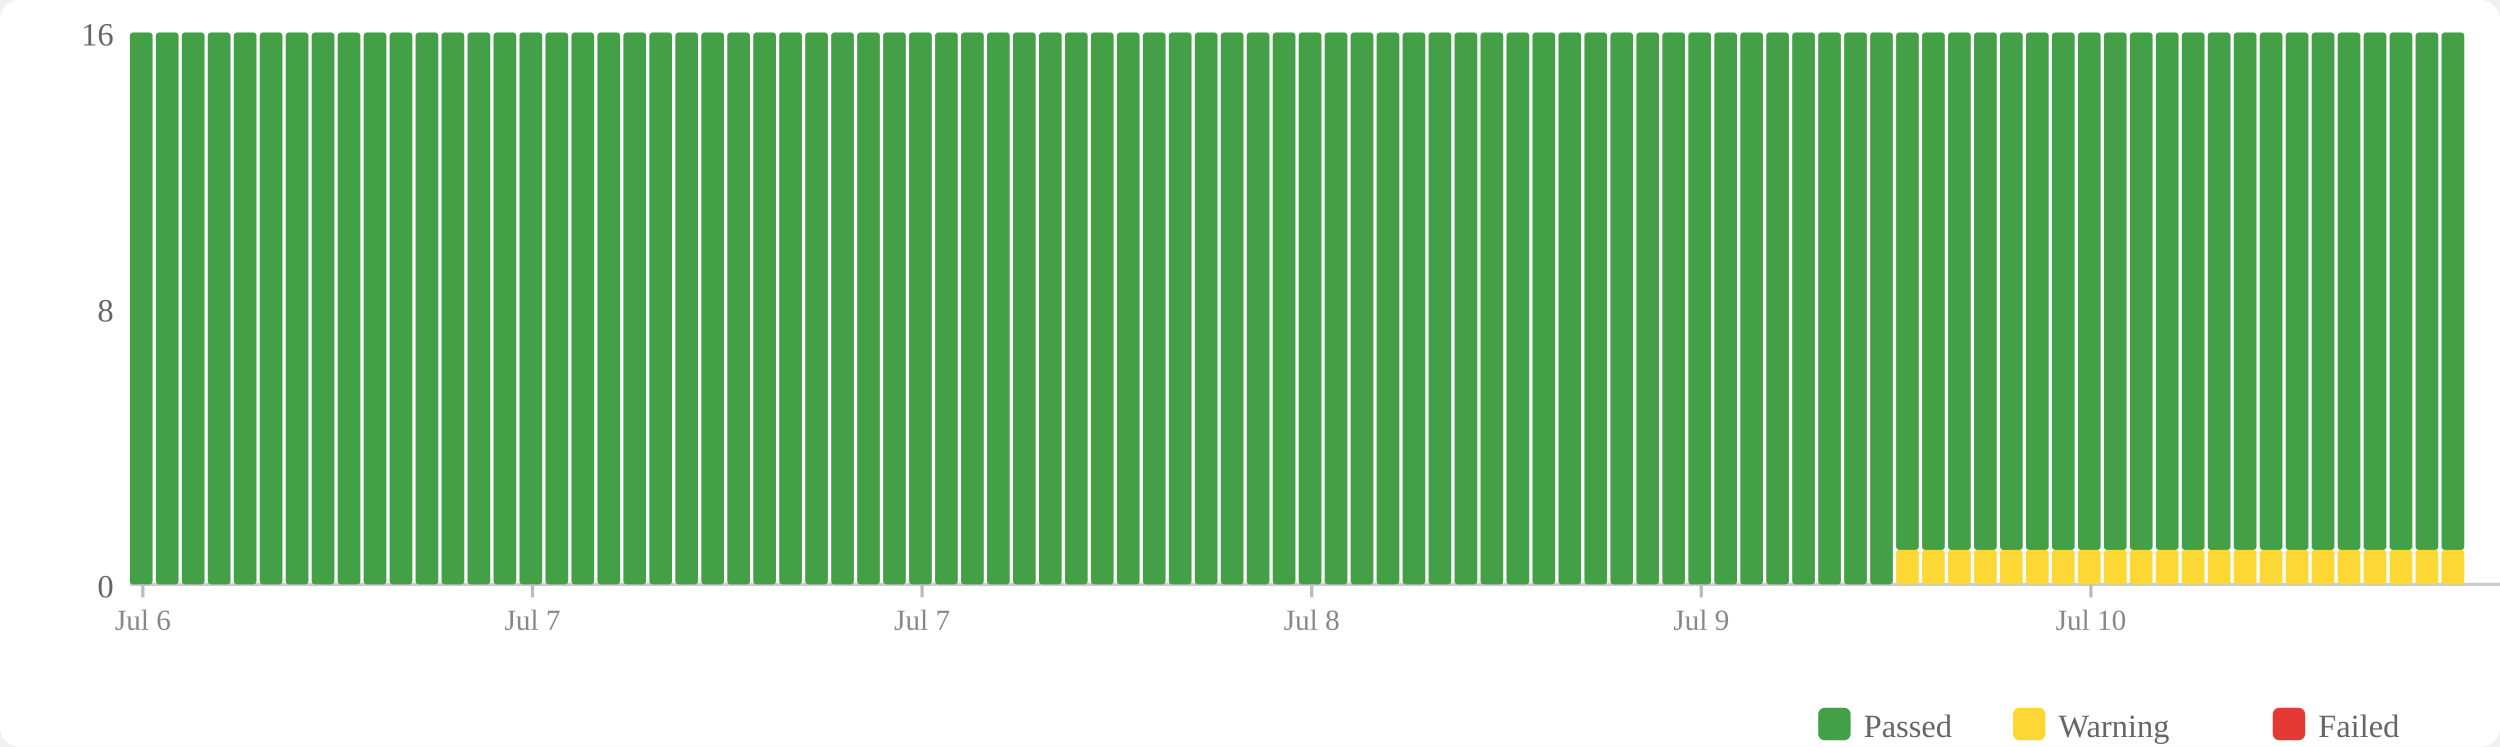
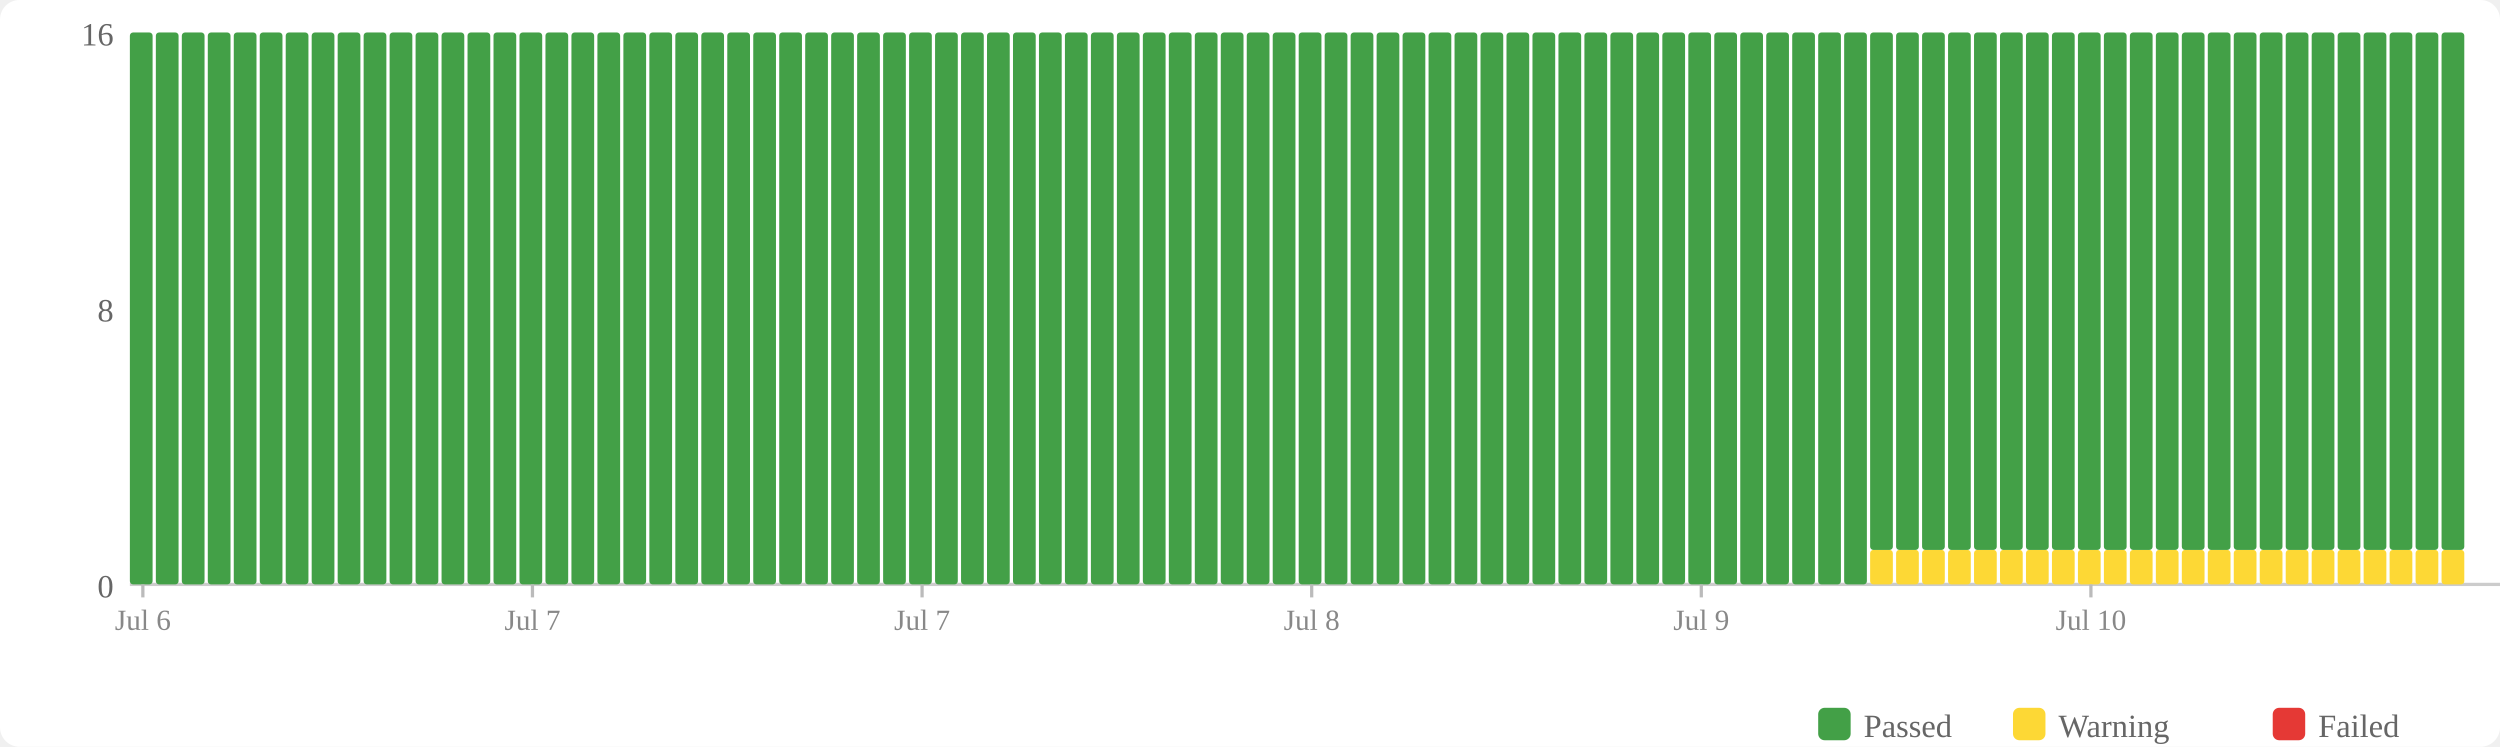
<svg xmlns="http://www.w3.org/2000/svg" width="770" height="230" viewBox="0 0 770 230">
  <rect width="770" height="230" fill="#fff" rx="6" />
  <rect x="560" y="218" width="10" height="10" fill="#43a047" rx="2" />
  <text x="574" y="227" font-size="10" fill="#666">Passed</text>
  <rect x="620" y="218" width="10" height="10" fill="#fdd835" rx="2" />
  <text x="634" y="227" font-size="10" fill="#666">Warning</text>
  <rect x="700" y="218" width="10" height="10" fill="#e53935" rx="2" />
  <text x="714" y="227" font-size="10" fill="#666">Failed</text>
  <text x="35" y="184" text-anchor="end" font-size="10" fill="#666">0</text>
  <text x="35" y="99" text-anchor="end" font-size="10" fill="#666">8</text>
  <text x="35" y="14" text-anchor="end" font-size="10" fill="#666">16</text>
  <line x1="40" y1="180" x2="770" y2="180" stroke="#ccc" stroke-width="1" />
  <rect x="40" y="10" width="7" height="170" fill="#43a047" rx="1" />
  <rect x="48" y="10" width="7" height="170" fill="#43a047" rx="1" />
  <rect x="56" y="10" width="7" height="170" fill="#43a047" rx="1" />
  <rect x="64" y="10" width="7" height="170" fill="#43a047" rx="1" />
  <rect x="72" y="10" width="7" height="170" fill="#43a047" rx="1" />
  <rect x="80" y="10" width="7" height="170" fill="#43a047" rx="1" />
  <rect x="88" y="10" width="7" height="170" fill="#43a047" rx="1" />
  <rect x="96" y="10" width="7" height="170" fill="#43a047" rx="1" />
  <rect x="104" y="10" width="7" height="170" fill="#43a047" rx="1" />
  <rect x="112" y="10" width="7" height="170" fill="#43a047" rx="1" />
  <rect x="120" y="10" width="7" height="170" fill="#43a047" rx="1" />
  <rect x="128" y="10" width="7" height="170" fill="#43a047" rx="1" />
  <rect x="136" y="10" width="7" height="170" fill="#43a047" rx="1" />
  <rect x="144" y="10" width="7" height="170" fill="#43a047" rx="1" />
  <rect x="152" y="10" width="7" height="170" fill="#43a047" rx="1" />
  <rect x="160" y="10" width="7" height="170" fill="#43a047" rx="1" />
  <rect x="168" y="10" width="7" height="170" fill="#43a047" rx="1" />
  <rect x="176" y="10" width="7" height="170" fill="#43a047" rx="1" />
  <rect x="184" y="10" width="7" height="170" fill="#43a047" rx="1" />
  <rect x="192" y="10" width="7" height="170" fill="#43a047" rx="1" />
  <rect x="200" y="10" width="7" height="170" fill="#43a047" rx="1" />
  <rect x="208" y="10" width="7" height="170" fill="#43a047" rx="1" />
  <rect x="216" y="10" width="7" height="170" fill="#43a047" rx="1" />
  <rect x="224" y="10" width="7" height="170" fill="#43a047" rx="1" />
  <rect x="232" y="10" width="7" height="170" fill="#43a047" rx="1" />
  <rect x="240" y="10" width="7" height="170" fill="#43a047" rx="1" />
  <rect x="248" y="10" width="7" height="170" fill="#43a047" rx="1" />
  <rect x="256" y="10" width="7" height="170" fill="#43a047" rx="1" />
  <rect x="264" y="10" width="7" height="170" fill="#43a047" rx="1" />
  <rect x="272" y="10" width="7" height="170" fill="#43a047" rx="1" />
  <rect x="280" y="10" width="7" height="170" fill="#43a047" rx="1" />
  <rect x="288" y="10" width="7" height="170" fill="#43a047" rx="1" />
  <rect x="296" y="10" width="7" height="170" fill="#43a047" rx="1" />
  <rect x="304" y="10" width="7" height="170" fill="#43a047" rx="1" />
  <rect x="312" y="10" width="7" height="170" fill="#43a047" rx="1" />
  <rect x="320" y="10" width="7" height="170" fill="#43a047" rx="1" />
  <rect x="328" y="10" width="7" height="170" fill="#43a047" rx="1" />
  <rect x="336" y="10" width="7" height="170" fill="#43a047" rx="1" />
  <rect x="344" y="10" width="7" height="170" fill="#43a047" rx="1" />
  <rect x="352" y="10" width="7" height="170" fill="#43a047" rx="1" />
  <rect x="360" y="10" width="7" height="170" fill="#43a047" rx="1" />
  <rect x="368" y="10" width="7" height="170" fill="#43a047" rx="1" />
  <rect x="376" y="10" width="7" height="170" fill="#43a047" rx="1" />
  <rect x="384" y="10" width="7" height="170" fill="#43a047" rx="1" />
  <rect x="392" y="10" width="7" height="170" fill="#43a047" rx="1" />
  <rect x="400" y="10" width="7" height="170" fill="#43a047" rx="1" />
  <rect x="408" y="10" width="7" height="170" fill="#43a047" rx="1" />
  <rect x="416" y="10" width="7" height="170" fill="#43a047" rx="1" />
  <rect x="424" y="10" width="7" height="170" fill="#43a047" rx="1" />
  <rect x="432" y="10" width="7" height="170" fill="#43a047" rx="1" />
  <rect x="440" y="10" width="7" height="170" fill="#43a047" rx="1" />
  <rect x="448" y="10" width="7" height="170" fill="#43a047" rx="1" />
  <rect x="456" y="10" width="7" height="170" fill="#43a047" rx="1" />
  <rect x="464" y="10" width="7" height="170" fill="#43a047" rx="1" />
  <rect x="472" y="10" width="7" height="170" fill="#43a047" rx="1" />
  <rect x="480" y="10" width="7" height="170" fill="#43a047" rx="1" />
  <rect x="488" y="10" width="7" height="170" fill="#43a047" rx="1" />
  <rect x="496" y="10" width="7" height="170" fill="#43a047" rx="1" />
  <rect x="504" y="10" width="7" height="170" fill="#43a047" rx="1" />
  <rect x="512" y="10" width="7" height="170" fill="#43a047" rx="1" />
  <rect x="520" y="10" width="7" height="170" fill="#43a047" rx="1" />
  <rect x="528" y="10" width="7" height="170" fill="#43a047" rx="1" />
  <rect x="536" y="10" width="7" height="170" fill="#43a047" rx="1" />
  <rect x="544" y="10" width="7" height="170" fill="#43a047" rx="1" />
  <rect x="552" y="10" width="7" height="170" fill="#43a047" rx="1" />
  <rect x="560" y="10" width="7" height="170" fill="#43a047" rx="1" />
  <rect x="568" y="10" width="7" height="170" fill="#43a047" rx="1" />
-   <rect x="576" y="10" width="7" height="170" fill="#43a047" rx="1" />
+   <rect x="576" y="169.375" width="7" height="10.625" fill="#fdd835" rx="1" />
+   <rect x="576" y="10" width="7" height="159.375" fill="#43a047" rx="1" />
  <rect x="584" y="169.375" width="7" height="10.625" fill="#fdd835" rx="1" />
  <rect x="584" y="10" width="7" height="159.375" fill="#43a047" rx="1" />
  <rect x="592" y="169.375" width="7" height="10.625" fill="#fdd835" rx="1" />
  <rect x="592" y="10" width="7" height="159.375" fill="#43a047" rx="1" />
  <rect x="600" y="169.375" width="7" height="10.625" fill="#fdd835" rx="1" />
  <rect x="600" y="10" width="7" height="159.375" fill="#43a047" rx="1" />
  <rect x="608" y="169.375" width="7" height="10.625" fill="#fdd835" rx="1" />
  <rect x="608" y="10" width="7" height="159.375" fill="#43a047" rx="1" />
  <rect x="616" y="169.375" width="7" height="10.625" fill="#fdd835" rx="1" />
  <rect x="616" y="10" width="7" height="159.375" fill="#43a047" rx="1" />
  <rect x="624" y="169.375" width="7" height="10.625" fill="#fdd835" rx="1" />
  <rect x="624" y="10" width="7" height="159.375" fill="#43a047" rx="1" />
  <rect x="632" y="169.375" width="7" height="10.625" fill="#fdd835" rx="1" />
  <rect x="632" y="10" width="7" height="159.375" fill="#43a047" rx="1" />
  <rect x="640" y="169.375" width="7" height="10.625" fill="#fdd835" rx="1" />
  <rect x="640" y="10" width="7" height="159.375" fill="#43a047" rx="1" />
  <rect x="648" y="169.375" width="7" height="10.625" fill="#fdd835" rx="1" />
  <rect x="648" y="10" width="7" height="159.375" fill="#43a047" rx="1" />
  <rect x="656" y="169.375" width="7" height="10.625" fill="#fdd835" rx="1" />
  <rect x="656" y="10" width="7" height="159.375" fill="#43a047" rx="1" />
  <rect x="664" y="169.375" width="7" height="10.625" fill="#fdd835" rx="1" />
  <rect x="664" y="10" width="7" height="159.375" fill="#43a047" rx="1" />
  <rect x="672" y="169.375" width="7" height="10.625" fill="#fdd835" rx="1" />
  <rect x="672" y="10" width="7" height="159.375" fill="#43a047" rx="1" />
  <rect x="680" y="169.375" width="7" height="10.625" fill="#fdd835" rx="1" />
  <rect x="680" y="10" width="7" height="159.375" fill="#43a047" rx="1" />
  <rect x="688" y="169.375" width="7" height="10.625" fill="#fdd835" rx="1" />
  <rect x="688" y="10" width="7" height="159.375" fill="#43a047" rx="1" />
  <rect x="696" y="169.375" width="7" height="10.625" fill="#fdd835" rx="1" />
  <rect x="696" y="10" width="7" height="159.375" fill="#43a047" rx="1" />
  <rect x="704" y="169.375" width="7" height="10.625" fill="#fdd835" rx="1" />
  <rect x="704" y="10" width="7" height="159.375" fill="#43a047" rx="1" />
  <rect x="712" y="169.375" width="7" height="10.625" fill="#fdd835" rx="1" />
  <rect x="712" y="10" width="7" height="159.375" fill="#43a047" rx="1" />
  <rect x="720" y="169.375" width="7" height="10.625" fill="#fdd835" rx="1" />
  <rect x="720" y="10" width="7" height="159.375" fill="#43a047" rx="1" />
  <rect x="728" y="169.375" width="7" height="10.625" fill="#fdd835" rx="1" />
  <rect x="728" y="10" width="7" height="159.375" fill="#43a047" rx="1" />
  <rect x="736" y="169.375" width="7" height="10.625" fill="#fdd835" rx="1" />
  <rect x="736" y="10" width="7" height="159.375" fill="#43a047" rx="1" />
  <rect x="744" y="169.375" width="7" height="10.625" fill="#fdd835" rx="1" />
  <rect x="744" y="10" width="7" height="159.375" fill="#43a047" rx="1" />
  <rect x="752" y="169.375" width="7" height="10.625" fill="#fdd835" rx="1" />
  <rect x="752" y="10" width="7" height="159.375" fill="#43a047" rx="1" />
  <line x1="44.0" y1="180" x2="44.0" y2="184" stroke="#bbb" stroke-width="1" />
  <text x="44.0" y="194" text-anchor="middle" font-size="9" fill="#888">Jul 6</text>
  <line x1="164.0" y1="180" x2="164.0" y2="184" stroke="#bbb" stroke-width="1" />
  <text x="164.0" y="194" text-anchor="middle" font-size="9" fill="#888">Jul 7</text>
  <line x1="284.0" y1="180" x2="284.0" y2="184" stroke="#bbb" stroke-width="1" />
  <text x="284.0" y="194" text-anchor="middle" font-size="9" fill="#888">Jul 7</text>
  <line x1="404.0" y1="180" x2="404.0" y2="184" stroke="#bbb" stroke-width="1" />
  <text x="404.0" y="194" text-anchor="middle" font-size="9" fill="#888">Jul 8</text>
  <line x1="524.0" y1="180" x2="524.0" y2="184" stroke="#bbb" stroke-width="1" />
  <text x="524.0" y="194" text-anchor="middle" font-size="9" fill="#888">Jul 9</text>
  <line x1="644.0" y1="180" x2="644.0" y2="184" stroke="#bbb" stroke-width="1" />
  <text x="644.0" y="194" text-anchor="middle" font-size="9" fill="#888">Jul 10</text>
</svg>
